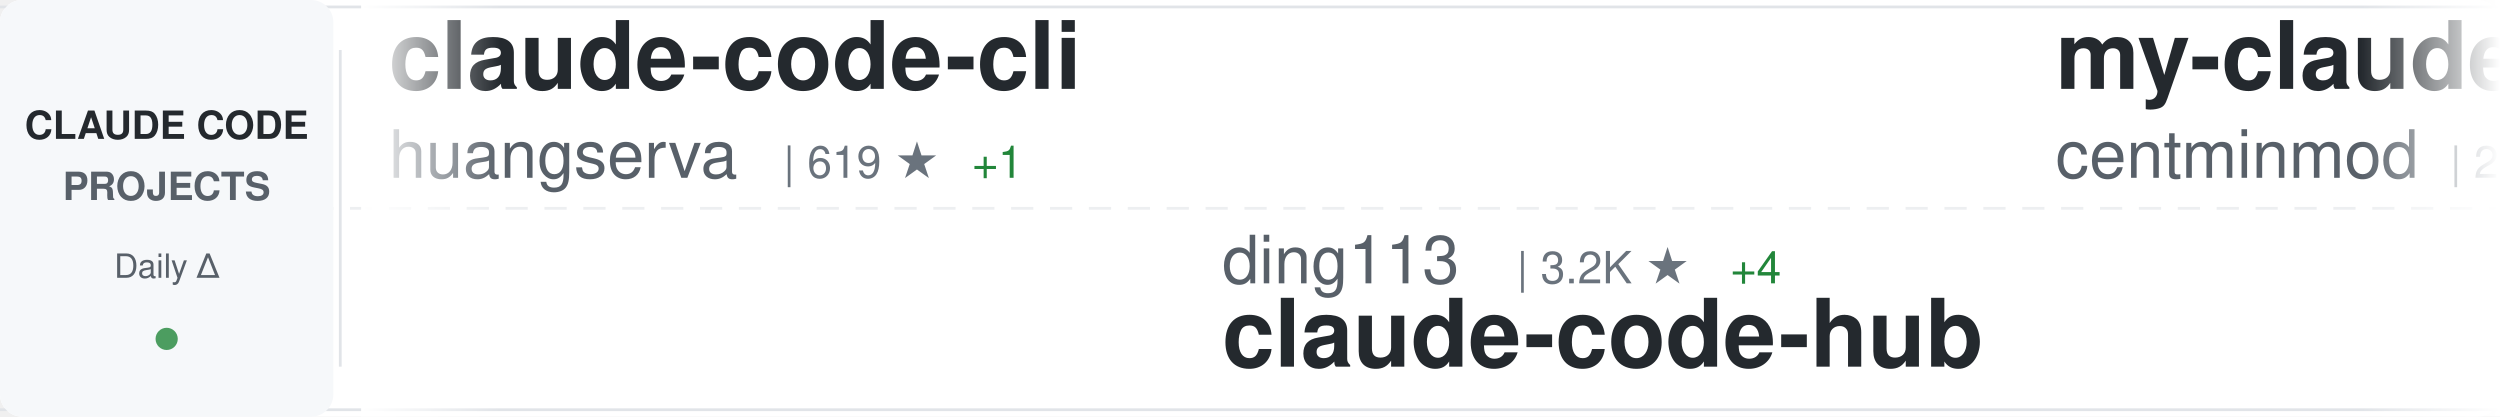
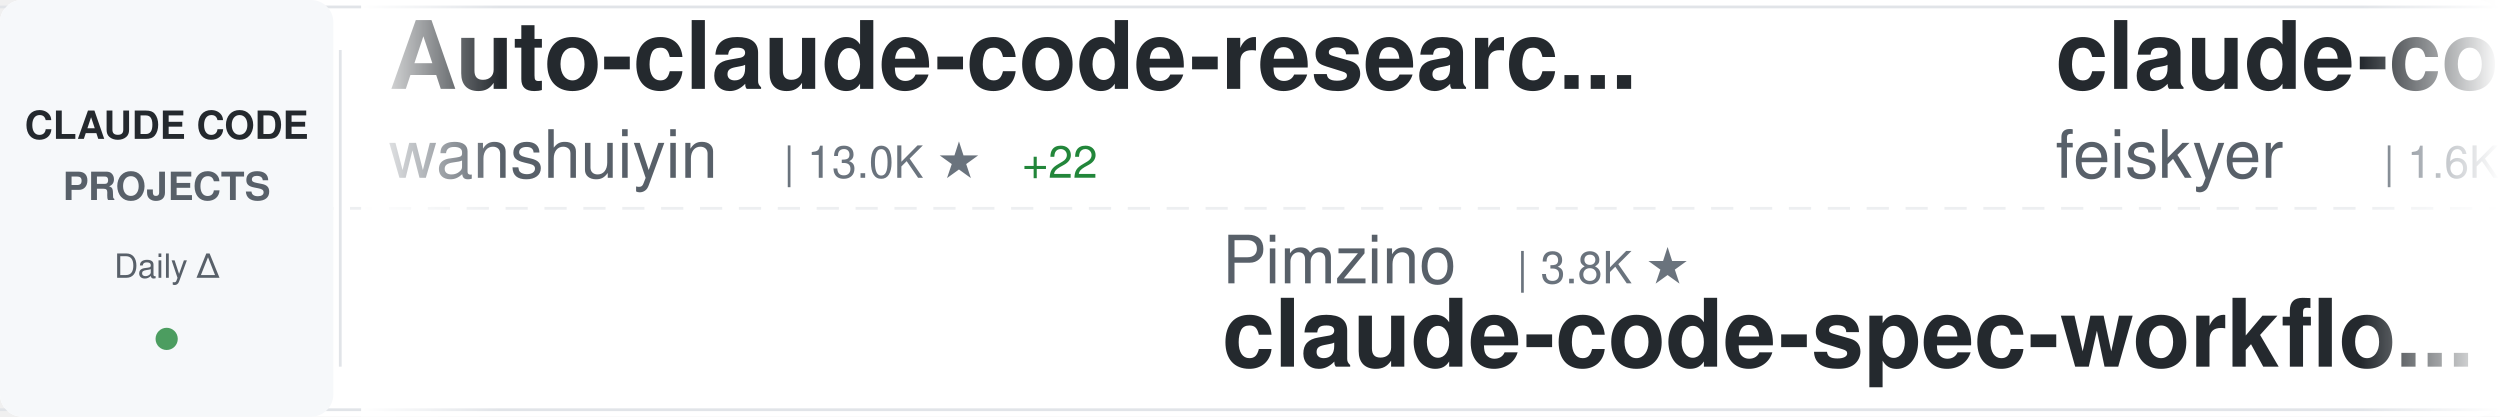
<svg xmlns="http://www.w3.org/2000/svg" width="900" height="150">
  <defs>
    <linearGradient id="awesomeLeftFade" x1="0%" y1="0%" x2="100%" y2="0%">
      <stop offset="0%" style="stop-color:#ffffff;stop-opacity:1" />
      <stop offset="100%" style="stop-color:#ffffff;stop-opacity:0" />
    </linearGradient>
    <linearGradient id="awesomeRightFade" x1="0%" y1="0%" x2="100%" y2="0%">
      <stop offset="0%" style="stop-color:#ffffff;stop-opacity:0" />
      <stop offset="100%" style="stop-color:#ffffff;stop-opacity:1" />
    </linearGradient>
  </defs>
  <rect width="900" height="150" fill="#ffffff" rx="8" />
  <rect x="0" y="2" width="900" height="1" fill="#e1e4e8" />
  <rect x="0" y="147" width="900" height="1" fill="#e1e4e8" />
  <line x1="0" y1="75" x2="900" y2="75" stroke="#e1e4e8" stroke-width="1" stroke-dasharray="8 6" opacity="0.6" />
  <rect x="0" y="0" width="120" height="150" fill="#f6f8fa" rx="8" />
  <text x="60" y="50" font-family="-apple-system, BlinkMacSystemFont, 'Segoe UI', Helvetica, Arial, sans-serif" font-size="14" font-weight="600" fill="#24292e" text-anchor="middle">CLAUDE CODE</text>
  <text x="60" y="72" font-family="-apple-system, BlinkMacSystemFont, 'Segoe UI', Helvetica, Arial, sans-serif" font-size="14" font-weight="600" fill="#586069" text-anchor="middle">PROJECTS</text>
  <text x="60" y="100" font-family="-apple-system, BlinkMacSystemFont, 'Segoe UI', Helvetica, Arial, sans-serif" font-size="12" font-weight="500" fill="#586069" text-anchor="middle">Daily Δ</text>
  <circle cx="60" cy="122" r="4" fill="#22863a" opacity="0.8" />
  <rect x="122" y="18" width="1" height="114" fill="#e1e4e8" />
  <clipPath id="awesomeTickerClip">
    <rect x="130" y="0" width="770" height="150" />
  </clipPath>
  <g clip-path="url(#awesomeTickerClip)">
    <g id="awesomeTickerItems">
      <animateTransform attributeName="transform" attributeType="XML" type="translate" from="0 0" to="-3000 0" dur="54s" repeatCount="indefinite" />
      <g transform="translate(0, 0)">
-         <text x="140" y="32" font-family="-apple-system, BlinkMacSystemFont, 'Segoe UI', Helvetica, Arial, sans-serif" font-size="34" font-weight="600" fill="#24292e">claude-code-cli</text>
-         <text x="140" y="64" font-family="-apple-system, BlinkMacSystemFont, 'Segoe UI', Helvetica, Arial, sans-serif" font-size="24" font-weight="400" fill="#586069">huangserva</text>
-         <text x="282" y="64" font-family="-apple-system, BlinkMacSystemFont, 'Segoe UI', Helvetica, Arial, sans-serif" font-size="16" font-weight="500" fill="#6a737d">| 619 ★</text>
-         <text x="350" y="64" font-family="-apple-system, BlinkMacSystemFont, 'Segoe UI', Helvetica, Arial, sans-serif" font-size="16" font-weight="500" fill="#22863a"> +1</text>
+         <text x="140" y="32" font-family="-apple-system, BlinkMacSystemFont, 'Segoe UI', Helvetica, Arial, sans-serif" font-size="34" font-weight="600" fill="#24292e">Auto-claude-code-researc...</text>
+         <text x="140" y="64" font-family="-apple-system, BlinkMacSystemFont, 'Segoe UI', Helvetica, Arial, sans-serif" font-size="24" font-weight="400" fill="#586069">wanshuiyin</text>
+         <text x="282" y="64" font-family="-apple-system, BlinkMacSystemFont, 'Segoe UI', Helvetica, Arial, sans-serif" font-size="16" font-weight="500" fill="#6a737d">| 13.0K ★</text>
+         <text x="368" y="64" font-family="-apple-system, BlinkMacSystemFont, 'Segoe UI', Helvetica, Arial, sans-serif" font-size="16" font-weight="500" fill="#22863a"> +22</text>
      </g>
      <g transform="translate(300, 0)">
-         <text x="140" y="102" font-family="-apple-system, BlinkMacSystemFont, 'Segoe UI', Helvetica, Arial, sans-serif" font-size="24" font-weight="400" fill="#586069">ding113</text>
-         <text x="246" y="102" font-family="-apple-system, BlinkMacSystemFont, 'Segoe UI', Helvetica, Arial, sans-serif" font-size="16" font-weight="500" fill="#6a737d">| 3.2K ★</text>
-         <text x="323" y="102" font-family="-apple-system, BlinkMacSystemFont, 'Segoe UI', Helvetica, Arial, sans-serif" font-size="16" font-weight="500" fill="#22863a"> +4</text>
-         <text x="140" y="132" font-family="-apple-system, BlinkMacSystemFont, 'Segoe UI', Helvetica, Arial, sans-serif" font-size="34" font-weight="600" fill="#24292e">claude-code-hub</text>
+         <text x="140" y="102" font-family="-apple-system, BlinkMacSystemFont, 'Segoe UI', Helvetica, Arial, sans-serif" font-size="24" font-weight="400" fill="#586069">Pimzino</text>
+         <text x="246" y="102" font-family="-apple-system, BlinkMacSystemFont, 'Segoe UI', Helvetica, Arial, sans-serif" font-size="16" font-weight="500" fill="#6a737d">| 3.8K ★</text>
+         <text x="140" y="132" font-family="-apple-system, BlinkMacSystemFont, 'Segoe UI', Helvetica, Arial, sans-serif" font-size="34" font-weight="600" fill="#24292e">claude-code-spec-workflo...</text>
      </g>
      <g transform="translate(600, 0)">
-         <text x="140" y="32" font-family="-apple-system, BlinkMacSystemFont, 'Segoe UI', Helvetica, Arial, sans-serif" font-size="34" font-weight="600" fill="#24292e">my-claude-code-setup</text>
-         <text x="140" y="64" font-family="-apple-system, BlinkMacSystemFont, 'Segoe UI', Helvetica, Arial, sans-serif" font-size="24" font-weight="400" fill="#586069">centminmod</text>
-         <text x="282" y="64" font-family="-apple-system, BlinkMacSystemFont, 'Segoe UI', Helvetica, Arial, sans-serif" font-size="16" font-weight="500" fill="#6a737d">| 2.5K ★</text>
-         <text x="359" y="64" font-family="-apple-system, BlinkMacSystemFont, 'Segoe UI', Helvetica, Arial, sans-serif" font-size="16" font-weight="500" fill="#22863a"> +9</text>
+         <text x="140" y="32" font-family="-apple-system, BlinkMacSystemFont, 'Segoe UI', Helvetica, Arial, sans-serif" font-size="34" font-weight="600" fill="#24292e">claude-code-settings</text>
+         <text x="140" y="64" font-family="-apple-system, BlinkMacSystemFont, 'Segoe UI', Helvetica, Arial, sans-serif" font-size="24" font-weight="400" fill="#586069">feiskyer</text>
+         <text x="258" y="64" font-family="-apple-system, BlinkMacSystemFont, 'Segoe UI', Helvetica, Arial, sans-serif" font-size="16" font-weight="500" fill="#6a737d">| 1.6K ★</text>
+         <text x="335" y="64" font-family="-apple-system, BlinkMacSystemFont, 'Segoe UI', Helvetica, Arial, sans-serif" font-size="16" font-weight="500" fill="#22863a"> +3</text>
      </g>
      <g transform="translate(900, 0)">
-         <text x="140" y="102" font-family="-apple-system, BlinkMacSystemFont, 'Segoe UI', Helvetica, Arial, sans-serif" font-size="24" font-weight="400" fill="#586069">Chachamaru127</text>
-         <text x="318" y="102" font-family="-apple-system, BlinkMacSystemFont, 'Segoe UI', Helvetica, Arial, sans-serif" font-size="16" font-weight="500" fill="#6a737d">| 2.9K ★</text>
-         <text x="395" y="102" font-family="-apple-system, BlinkMacSystemFont, 'Segoe UI', Helvetica, Arial, sans-serif" font-size="16" font-weight="500" fill="#22863a"> +7</text>
-         <text x="140" y="132" font-family="-apple-system, BlinkMacSystemFont, 'Segoe UI', Helvetica, Arial, sans-serif" font-size="34" font-weight="600" fill="#24292e">claude-code-harness</text>
+         <text x="140" y="102" font-family="-apple-system, BlinkMacSystemFont, 'Segoe UI', Helvetica, Arial, sans-serif" font-size="24" font-weight="400" fill="#586069">Windy3f3f3f3f</text>
+         <text x="318" y="102" font-family="-apple-system, BlinkMacSystemFont, 'Segoe UI', Helvetica, Arial, sans-serif" font-size="16" font-weight="500" fill="#6a737d">| 2.1K ★</text>
+         <text x="395" y="102" font-family="-apple-system, BlinkMacSystemFont, 'Segoe UI', Helvetica, Arial, sans-serif" font-size="16" font-weight="500" fill="#22863a"> +14</text>
+         <text x="140" y="132" font-family="-apple-system, BlinkMacSystemFont, 'Segoe UI', Helvetica, Arial, sans-serif" font-size="34" font-weight="600" fill="#24292e">claude-code-from-scratch</text>
      </g>
      <g transform="translate(1200, 0)">
        <text x="140" y="32" font-family="-apple-system, BlinkMacSystemFont, 'Segoe UI', Helvetica, Arial, sans-serif" font-size="34" font-weight="600" fill="#24292e">claude-code</text>
-         <text x="140" y="64" font-family="-apple-system, BlinkMacSystemFont, 'Segoe UI', Helvetica, Arial, sans-serif" font-size="24" font-weight="400" fill="#586069">freestylefly</text>
-         <text x="306" y="64" font-family="-apple-system, BlinkMacSystemFont, 'Segoe UI', Helvetica, Arial, sans-serif" font-size="16" font-weight="500" fill="#6a737d">| 127 ★</text>
+         <text x="140" y="64" font-family="-apple-system, BlinkMacSystemFont, 'Segoe UI', Helvetica, Arial, sans-serif" font-size="24" font-weight="400" fill="#586069">T-Lab-CUHKSZ</text>
+         <text x="306" y="64" font-family="-apple-system, BlinkMacSystemFont, 'Segoe UI', Helvetica, Arial, sans-serif" font-size="16" font-weight="500" fill="#6a737d">| 322 ★</text>
      </g>
      <g transform="translate(1500, 0)">
-         <text x="140" y="102" font-family="-apple-system, BlinkMacSystemFont, 'Segoe UI', Helvetica, Arial, sans-serif" font-size="24" font-weight="400" fill="#586069">AICoderTudou</text>
-         <text x="306" y="102" font-family="-apple-system, BlinkMacSystemFont, 'Segoe UI', Helvetica, Arial, sans-serif" font-size="16" font-weight="500" fill="#6a737d">| 498 ★</text>
-         <text x="140" y="132" font-family="-apple-system, BlinkMacSystemFont, 'Segoe UI', Helvetica, Arial, sans-serif" font-size="34" font-weight="600" fill="#24292e">claude-code-tudou</text>
+         <text x="140" y="102" font-family="-apple-system, BlinkMacSystemFont, 'Segoe UI', Helvetica, Arial, sans-serif" font-size="24" font-weight="400" fill="#586069">FlorianBruniaux</text>
+         <text x="342" y="102" font-family="-apple-system, BlinkMacSystemFont, 'Segoe UI', Helvetica, Arial, sans-serif" font-size="16" font-weight="500" fill="#6a737d">| 5.3K ★</text>
+         <text x="419" y="102" font-family="-apple-system, BlinkMacSystemFont, 'Segoe UI', Helvetica, Arial, sans-serif" font-size="16" font-weight="500" fill="#22863a"> +8</text>
+         <text x="140" y="132" font-family="-apple-system, BlinkMacSystemFont, 'Segoe UI', Helvetica, Arial, sans-serif" font-size="34" font-weight="600" fill="#24292e">claude-code-ultimate-gui...</text>
      </g>
      <g transform="translate(1800, 0)">
-         <text x="140" y="32" font-family="-apple-system, BlinkMacSystemFont, 'Segoe UI', Helvetica, Arial, sans-serif" font-size="34" font-weight="600" fill="#24292e">claude-code</text>
-         <text x="140" y="64" font-family="-apple-system, BlinkMacSystemFont, 'Segoe UI', Helvetica, Arial, sans-serif" font-size="24" font-weight="400" fill="#586069">Tinkeringg-Lab</text>
-         <text x="330" y="64" font-family="-apple-system, BlinkMacSystemFont, 'Segoe UI', Helvetica, Arial, sans-serif" font-size="16" font-weight="500" fill="#6a737d">| 209 ★</text>
+         <text x="140" y="32" font-family="-apple-system, BlinkMacSystemFont, 'Segoe UI', Helvetica, Arial, sans-serif" font-size="34" font-weight="600" fill="#24292e">claude-code-rust</text>
+         <text x="140" y="64" font-family="-apple-system, BlinkMacSystemFont, 'Segoe UI', Helvetica, Arial, sans-serif" font-size="24" font-weight="400" fill="#586069">lorryjovens-hub</text>
+         <text x="342" y="64" font-family="-apple-system, BlinkMacSystemFont, 'Segoe UI', Helvetica, Arial, sans-serif" font-size="16" font-weight="500" fill="#6a737d">| 1.7K ★</text>
+         <text x="419" y="64" font-family="-apple-system, BlinkMacSystemFont, 'Segoe UI', Helvetica, Arial, sans-serif" font-size="16" font-weight="500" fill="#22863a"> +1</text>
      </g>
      <g transform="translate(2100, 0)">
+         <text x="140" y="102" font-family="-apple-system, BlinkMacSystemFont, 'Segoe UI', Helvetica, Arial, sans-serif" font-size="24" font-weight="400" fill="#586069">nicedreamzapp</text>
+         <text x="318" y="102" font-family="-apple-system, BlinkMacSystemFont, 'Segoe UI', Helvetica, Arial, sans-serif" font-size="16" font-weight="500" fill="#6a737d">| 2.9K ★</text>
+         <text x="395" y="102" font-family="-apple-system, BlinkMacSystemFont, 'Segoe UI', Helvetica, Arial, sans-serif" font-size="16" font-weight="500" fill="#22863a"> +5</text>
+         <text x="140" y="132" font-family="-apple-system, BlinkMacSystemFont, 'Segoe UI', Helvetica, Arial, sans-serif" font-size="34" font-weight="600" fill="#24292e">claude-code-local</text>
+       </g>
+       <g transform="translate(2400, 0)">
+         <text x="140" y="32" font-family="-apple-system, BlinkMacSystemFont, 'Segoe UI', Helvetica, Arial, sans-serif" font-size="34" font-weight="600" fill="#24292e">claude_code_src</text>
+         <text x="140" y="64" font-family="-apple-system, BlinkMacSystemFont, 'Segoe UI', Helvetica, Arial, sans-serif" font-size="24" font-weight="400" fill="#586069">ponponon</text>
+         <text x="258" y="64" font-family="-apple-system, BlinkMacSystemFont, 'Segoe UI', Helvetica, Arial, sans-serif" font-size="16" font-weight="500" fill="#6a737d">| 2.3K ★</text>
+       </g>
+       <g transform="translate(2700, 0)">
        <text x="140" y="102" font-family="-apple-system, BlinkMacSystemFont, 'Segoe UI', Helvetica, Arial, sans-serif" font-size="24" font-weight="400" fill="#586069">pedrohcgs</text>
        <text x="270" y="102" font-family="-apple-system, BlinkMacSystemFont, 'Segoe UI', Helvetica, Arial, sans-serif" font-size="16" font-weight="500" fill="#6a737d">| 1.4K ★</text>
-         <text x="347" y="102" font-family="-apple-system, BlinkMacSystemFont, 'Segoe UI', Helvetica, Arial, sans-serif" font-size="16" font-weight="500" fill="#22863a"> +8</text>
+         <text x="347" y="102" font-family="-apple-system, BlinkMacSystemFont, 'Segoe UI', Helvetica, Arial, sans-serif" font-size="16" font-weight="500" fill="#22863a"> +6</text>
        <text x="140" y="132" font-family="-apple-system, BlinkMacSystemFont, 'Segoe UI', Helvetica, Arial, sans-serif" font-size="34" font-weight="600" fill="#24292e">claude-code-my-workflow</text>
      </g>
-       <g transform="translate(2400, 0)">
-         <text x="140" y="32" font-family="-apple-system, BlinkMacSystemFont, 'Segoe UI', Helvetica, Arial, sans-serif" font-size="34" font-weight="600" fill="#24292e">claude-code-infrastructu...</text>
-         <text x="140" y="64" font-family="-apple-system, BlinkMacSystemFont, 'Segoe UI', Helvetica, Arial, sans-serif" font-size="24" font-weight="400" fill="#586069">diet103</text>
-         <text x="246" y="64" font-family="-apple-system, BlinkMacSystemFont, 'Segoe UI', Helvetica, Arial, sans-serif" font-size="16" font-weight="500" fill="#6a737d">| 9.7K ★</text>
-       </g>
-       <g transform="translate(2700, 0)">
-         <text x="140" y="102" font-family="-apple-system, BlinkMacSystemFont, 'Segoe UI', Helvetica, Arial, sans-serif" font-size="24" font-weight="400" fill="#586069">krusemediallc</text>
-         <text x="318" y="102" font-family="-apple-system, BlinkMacSystemFont, 'Segoe UI', Helvetica, Arial, sans-serif" font-size="16" font-weight="500" fill="#6a737d">| 956 ★</text>
-         <text x="386" y="102" font-family="-apple-system, BlinkMacSystemFont, 'Segoe UI', Helvetica, Arial, sans-serif" font-size="16" font-weight="500" fill="#22863a"> +10</text>
-         <text x="140" y="132" font-family="-apple-system, BlinkMacSystemFont, 'Segoe UI', Helvetica, Arial, sans-serif" font-size="34" font-weight="600" fill="#24292e">arcads-claude-code</text>
-       </g>
      <g transform="translate(3000, 0)">
-         <text x="140" y="32" font-family="-apple-system, BlinkMacSystemFont, 'Segoe UI', Helvetica, Arial, sans-serif" font-size="34" font-weight="600" fill="#24292e">claude-code-cli</text>
-         <text x="140" y="64" font-family="-apple-system, BlinkMacSystemFont, 'Segoe UI', Helvetica, Arial, sans-serif" font-size="24" font-weight="400" fill="#586069">huangserva</text>
-         <text x="282" y="64" font-family="-apple-system, BlinkMacSystemFont, 'Segoe UI', Helvetica, Arial, sans-serif" font-size="16" font-weight="500" fill="#6a737d">| 619 ★</text>
-         <text x="350" y="64" font-family="-apple-system, BlinkMacSystemFont, 'Segoe UI', Helvetica, Arial, sans-serif" font-size="16" font-weight="500" fill="#22863a"> +1</text>
+         <text x="140" y="32" font-family="-apple-system, BlinkMacSystemFont, 'Segoe UI', Helvetica, Arial, sans-serif" font-size="34" font-weight="600" fill="#24292e">Auto-claude-code-researc...</text>
+         <text x="140" y="64" font-family="-apple-system, BlinkMacSystemFont, 'Segoe UI', Helvetica, Arial, sans-serif" font-size="24" font-weight="400" fill="#586069">wanshuiyin</text>
+         <text x="282" y="64" font-family="-apple-system, BlinkMacSystemFont, 'Segoe UI', Helvetica, Arial, sans-serif" font-size="16" font-weight="500" fill="#6a737d">| 13.0K ★</text>
+         <text x="368" y="64" font-family="-apple-system, BlinkMacSystemFont, 'Segoe UI', Helvetica, Arial, sans-serif" font-size="16" font-weight="500" fill="#22863a"> +22</text>
      </g>
      <g transform="translate(3300, 0)">
-         <text x="140" y="102" font-family="-apple-system, BlinkMacSystemFont, 'Segoe UI', Helvetica, Arial, sans-serif" font-size="24" font-weight="400" fill="#586069">ding113</text>
-         <text x="246" y="102" font-family="-apple-system, BlinkMacSystemFont, 'Segoe UI', Helvetica, Arial, sans-serif" font-size="16" font-weight="500" fill="#6a737d">| 3.2K ★</text>
-         <text x="323" y="102" font-family="-apple-system, BlinkMacSystemFont, 'Segoe UI', Helvetica, Arial, sans-serif" font-size="16" font-weight="500" fill="#22863a"> +4</text>
-         <text x="140" y="132" font-family="-apple-system, BlinkMacSystemFont, 'Segoe UI', Helvetica, Arial, sans-serif" font-size="34" font-weight="600" fill="#24292e">claude-code-hub</text>
+         <text x="140" y="102" font-family="-apple-system, BlinkMacSystemFont, 'Segoe UI', Helvetica, Arial, sans-serif" font-size="24" font-weight="400" fill="#586069">Pimzino</text>
+         <text x="246" y="102" font-family="-apple-system, BlinkMacSystemFont, 'Segoe UI', Helvetica, Arial, sans-serif" font-size="16" font-weight="500" fill="#6a737d">| 3.8K ★</text>
+         <text x="140" y="132" font-family="-apple-system, BlinkMacSystemFont, 'Segoe UI', Helvetica, Arial, sans-serif" font-size="34" font-weight="600" fill="#24292e">claude-code-spec-workflo...</text>
      </g>
      <g transform="translate(3600, 0)">
-         <text x="140" y="32" font-family="-apple-system, BlinkMacSystemFont, 'Segoe UI', Helvetica, Arial, sans-serif" font-size="34" font-weight="600" fill="#24292e">my-claude-code-setup</text>
-         <text x="140" y="64" font-family="-apple-system, BlinkMacSystemFont, 'Segoe UI', Helvetica, Arial, sans-serif" font-size="24" font-weight="400" fill="#586069">centminmod</text>
-         <text x="282" y="64" font-family="-apple-system, BlinkMacSystemFont, 'Segoe UI', Helvetica, Arial, sans-serif" font-size="16" font-weight="500" fill="#6a737d">| 2.5K ★</text>
-         <text x="359" y="64" font-family="-apple-system, BlinkMacSystemFont, 'Segoe UI', Helvetica, Arial, sans-serif" font-size="16" font-weight="500" fill="#22863a"> +9</text>
+         <text x="140" y="32" font-family="-apple-system, BlinkMacSystemFont, 'Segoe UI', Helvetica, Arial, sans-serif" font-size="34" font-weight="600" fill="#24292e">claude-code-settings</text>
+         <text x="140" y="64" font-family="-apple-system, BlinkMacSystemFont, 'Segoe UI', Helvetica, Arial, sans-serif" font-size="24" font-weight="400" fill="#586069">feiskyer</text>
+         <text x="258" y="64" font-family="-apple-system, BlinkMacSystemFont, 'Segoe UI', Helvetica, Arial, sans-serif" font-size="16" font-weight="500" fill="#6a737d">| 1.6K ★</text>
+         <text x="335" y="64" font-family="-apple-system, BlinkMacSystemFont, 'Segoe UI', Helvetica, Arial, sans-serif" font-size="16" font-weight="500" fill="#22863a"> +3</text>
      </g>
      <g transform="translate(3900, 0)">
-         <text x="140" y="102" font-family="-apple-system, BlinkMacSystemFont, 'Segoe UI', Helvetica, Arial, sans-serif" font-size="24" font-weight="400" fill="#586069">Chachamaru127</text>
-         <text x="318" y="102" font-family="-apple-system, BlinkMacSystemFont, 'Segoe UI', Helvetica, Arial, sans-serif" font-size="16" font-weight="500" fill="#6a737d">| 2.9K ★</text>
-         <text x="395" y="102" font-family="-apple-system, BlinkMacSystemFont, 'Segoe UI', Helvetica, Arial, sans-serif" font-size="16" font-weight="500" fill="#22863a"> +7</text>
-         <text x="140" y="132" font-family="-apple-system, BlinkMacSystemFont, 'Segoe UI', Helvetica, Arial, sans-serif" font-size="34" font-weight="600" fill="#24292e">claude-code-harness</text>
+         <text x="140" y="102" font-family="-apple-system, BlinkMacSystemFont, 'Segoe UI', Helvetica, Arial, sans-serif" font-size="24" font-weight="400" fill="#586069">Windy3f3f3f3f</text>
+         <text x="318" y="102" font-family="-apple-system, BlinkMacSystemFont, 'Segoe UI', Helvetica, Arial, sans-serif" font-size="16" font-weight="500" fill="#6a737d">| 2.1K ★</text>
+         <text x="395" y="102" font-family="-apple-system, BlinkMacSystemFont, 'Segoe UI', Helvetica, Arial, sans-serif" font-size="16" font-weight="500" fill="#22863a"> +14</text>
+         <text x="140" y="132" font-family="-apple-system, BlinkMacSystemFont, 'Segoe UI', Helvetica, Arial, sans-serif" font-size="34" font-weight="600" fill="#24292e">claude-code-from-scratch</text>
      </g>
    </g>
  </g>
  <rect x="130" y="0" width="50" height="150" fill="url(#awesomeLeftFade)" />
  <rect x="850" y="0" width="50" height="150" fill="url(#awesomeRightFade)" />
</svg>
